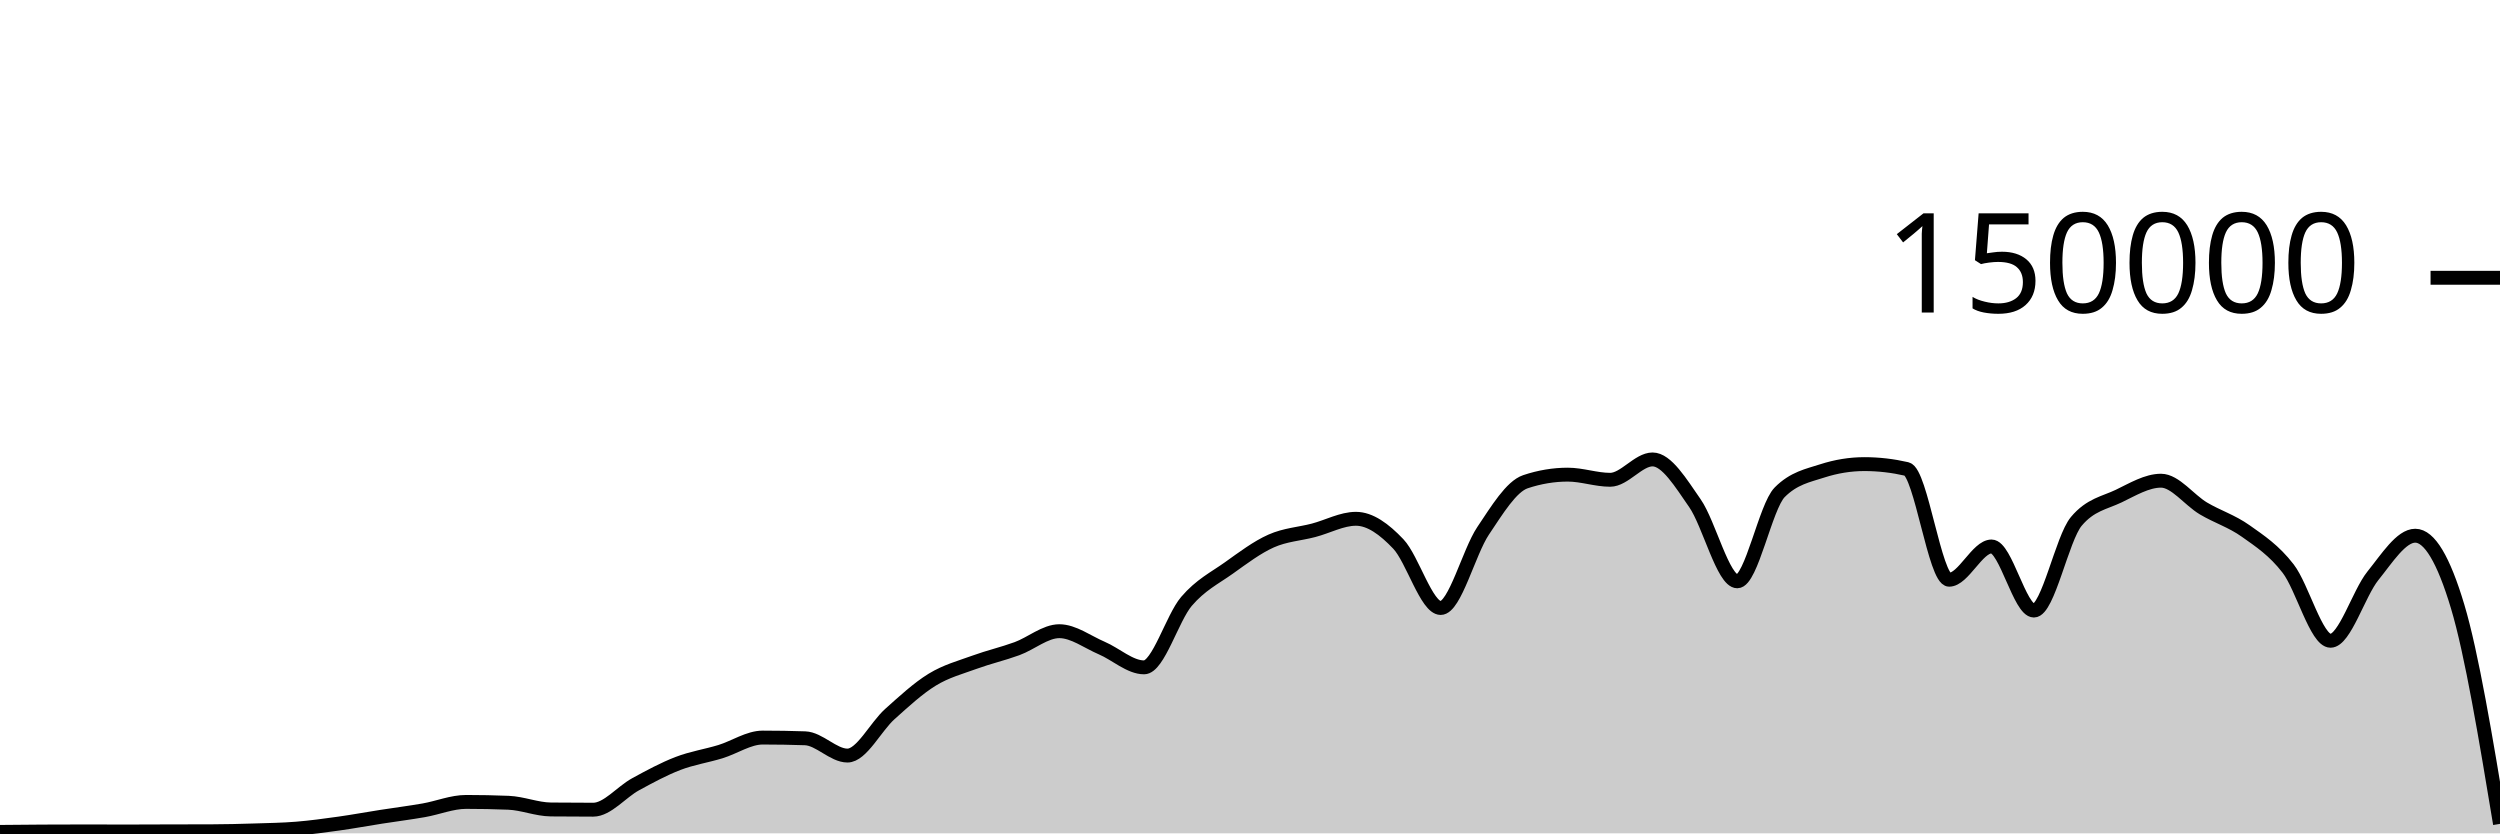
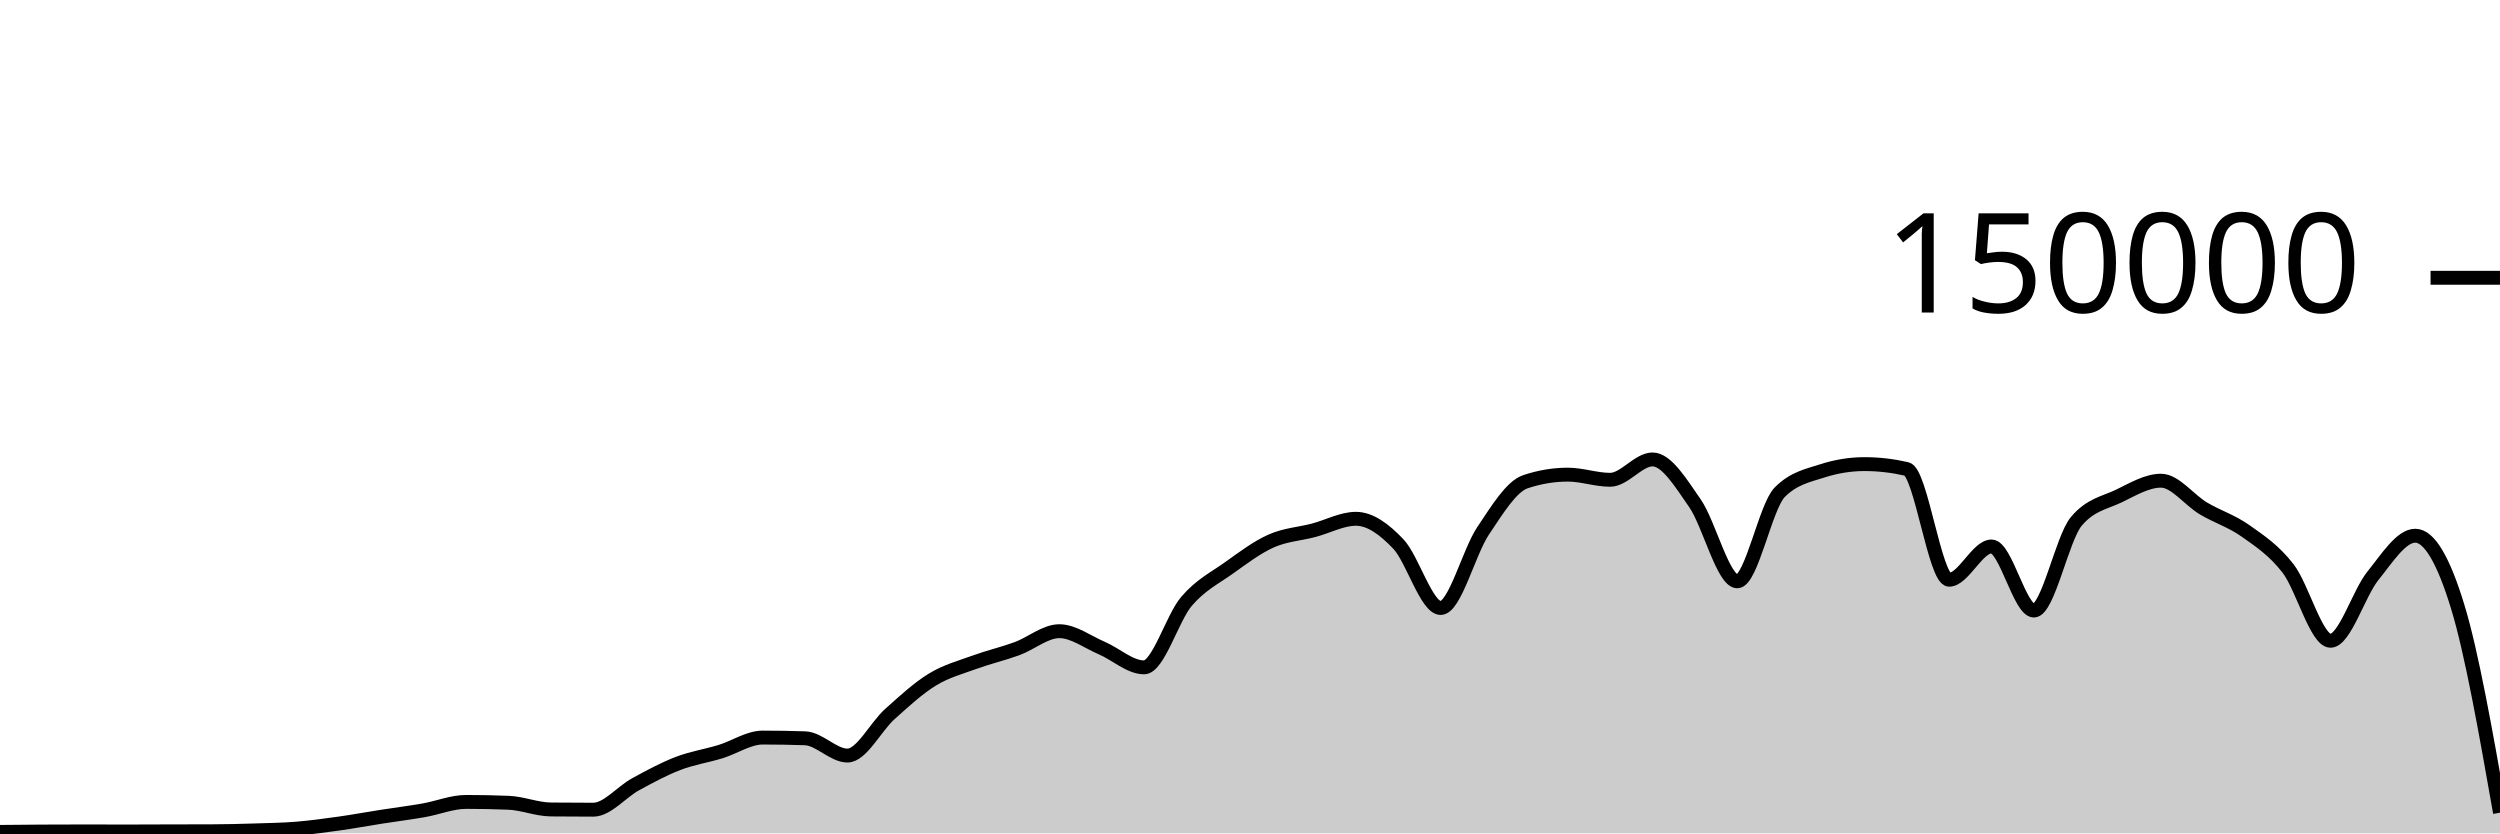
<svg xmlns="http://www.w3.org/2000/svg" viewBox="0 0 180 60">
  <g transform="translate(0,20)">
-     <path class="area" fill="rgba(0, 0, 0, 0.2)" d="M0,39.896C1.017,39.886,2.034,39.875,3.051,39.87C4.068,39.864,5.085,39.861,6.102,39.861C7.119,39.861,8.136,39.867,9.153,39.867C10.169,39.867,11.186,39.859,12.203,39.857C13.22,39.854,14.237,39.855,15.254,39.851C16.271,39.848,17.288,39.822,18.305,39.79C19.322,39.759,20.339,39.743,21.356,39.661C22.373,39.578,23.39,39.438,24.407,39.296C25.424,39.153,26.441,38.965,27.458,38.806C28.475,38.647,29.492,38.52,30.508,38.342C31.525,38.164,32.542,37.738,33.559,37.738C34.576,37.738,35.593,37.758,36.61,37.799C37.627,37.841,38.644,38.271,39.661,38.282C40.678,38.293,41.695,38.298,42.712,38.298C43.729,38.298,44.746,37.022,45.763,36.467C46.78,35.912,47.797,35.361,48.814,34.97C49.831,34.579,50.847,34.431,51.864,34.121C52.881,33.81,53.898,33.105,54.915,33.105C55.932,33.105,56.949,33.122,57.966,33.157C58.983,33.192,60,34.401,61.017,34.401C62.034,34.401,63.051,32.324,64.068,31.413C65.085,30.503,66.102,29.559,67.119,28.937C68.136,28.314,69.153,28.051,70.169,27.679C71.186,27.307,72.203,27.077,73.22,26.705C74.237,26.333,75.254,25.446,76.271,25.446C77.288,25.446,78.305,26.224,79.322,26.658C80.339,27.092,81.356,28.05,82.373,28.05C83.39,28.05,84.407,24.494,85.424,23.302C86.441,22.11,87.458,21.622,88.475,20.897C89.492,20.172,90.508,19.403,91.525,18.951C92.542,18.499,93.559,18.449,94.576,18.183C95.593,17.917,96.61,17.353,97.627,17.353C98.644,17.353,99.661,18.094,100.678,19.165C101.695,20.235,102.712,23.776,103.729,23.776C104.746,23.776,105.763,19.74,106.78,18.225C107.797,16.709,108.814,15.025,109.831,14.684C110.847,14.344,111.864,14.174,112.881,14.174C113.898,14.174,114.915,14.545,115.932,14.545C116.949,14.545,117.966,13.079,118.983,13.079C120,13.079,121.017,14.767,122.034,16.23C123.051,17.692,124.068,21.855,125.085,21.855C126.102,21.855,127.119,16.47,128.136,15.446C129.153,14.422,130.169,14.24,131.186,13.91C132.203,13.581,133.22,13.416,134.237,13.416C135.254,13.416,136.271,13.533,137.288,13.767C138.305,14.002,139.322,21.741,140.339,21.741C141.356,21.741,142.373,19.346,143.39,19.346C144.407,19.346,145.424,23.961,146.441,23.961C147.458,23.961,148.475,18.755,149.492,17.542C150.508,16.328,151.525,16.209,152.542,15.721C153.559,15.232,154.576,14.61,155.593,14.61C156.61,14.61,157.627,16.002,158.644,16.606C159.661,17.21,160.678,17.513,161.695,18.235C162.712,18.956,163.729,19.62,164.746,20.937C165.763,22.254,166.78,26.136,167.797,26.136C168.814,26.136,169.831,22.721,170.847,21.46C171.864,20.199,172.881,18.571,173.898,18.571C174.915,18.571,175.932,20.268,176.949,23.663C177.966,27.058,178.983,33.189,180,39.319L180,40C178.983,40,177.966,40,176.949,40C175.932,40,174.915,40,173.898,40C172.881,40,171.864,40,170.847,40C169.831,40,168.814,40,167.797,40C166.78,40,165.763,40,164.746,40C163.729,40,162.712,40,161.695,40C160.678,40,159.661,40,158.644,40C157.627,40,156.61,40,155.593,40C154.576,40,153.559,40,152.542,40C151.525,40,150.508,40,149.492,40C148.475,40,147.458,40,146.441,40C145.424,40,144.407,40,143.39,40C142.373,40,141.356,40,140.339,40C139.322,40,138.305,40,137.288,40C136.271,40,135.254,40,134.237,40C133.22,40,132.203,40,131.186,40C130.169,40,129.153,40,128.136,40C127.119,40,126.102,40,125.085,40C124.068,40,123.051,40,122.034,40C121.017,40,120,40,118.983,40C117.966,40,116.949,40,115.932,40C114.915,40,113.898,40,112.881,40C111.864,40,110.847,40,109.831,40C108.814,40,107.797,40,106.78,40C105.763,40,104.746,40,103.729,40C102.712,40,101.695,40,100.678,40C99.661,40,98.644,40,97.627,40C96.61,40,95.593,40,94.576,40C93.559,40,92.542,40,91.525,40C90.508,40,89.492,40,88.475,40C87.458,40,86.441,40,85.424,40C84.407,40,83.39,40,82.373,40C81.356,40,80.339,40,79.322,40C78.305,40,77.288,40,76.271,40C75.254,40,74.237,40,73.22,40C72.203,40,71.186,40,70.169,40C69.153,40,68.136,40,67.119,40C66.102,40,65.085,40,64.068,40C63.051,40,62.034,40,61.017,40C60,40,58.983,40,57.966,40C56.949,40,55.932,40,54.915,40C53.898,40,52.881,40,51.864,40C50.847,40,49.831,40,48.814,40C47.797,40,46.78,40,45.763,40C44.746,40,43.729,40,42.712,40C41.695,40,40.678,40,39.661,40C38.644,40,37.627,40,36.61,40C35.593,40,34.576,40,33.559,40C32.542,40,31.525,40,30.508,40C29.492,40,28.475,40,27.458,40C26.441,40,25.424,40,24.407,40C23.39,40,22.373,40,21.356,40C20.339,40,19.322,40,18.305,40C17.288,40,16.271,40,15.254,40C14.237,40,13.22,40,12.203,40C11.186,40,10.169,40,9.153,40C8.136,40,7.119,40,6.102,40C5.085,40,4.068,40,3.051,40C2.034,40,1.017,40,0,40Z" />
-     <path class="line" stroke="black" fill="none" d="M0,39.896C1.017,39.886,2.034,39.875,3.051,39.87C4.068,39.864,5.085,39.861,6.102,39.861C7.119,39.861,8.136,39.867,9.153,39.867C10.169,39.867,11.186,39.859,12.203,39.857C13.22,39.854,14.237,39.855,15.254,39.851C16.271,39.848,17.288,39.822,18.305,39.79C19.322,39.759,20.339,39.743,21.356,39.661C22.373,39.578,23.39,39.438,24.407,39.296C25.424,39.153,26.441,38.965,27.458,38.806C28.475,38.647,29.492,38.52,30.508,38.342C31.525,38.164,32.542,37.738,33.559,37.738C34.576,37.738,35.593,37.758,36.61,37.799C37.627,37.841,38.644,38.271,39.661,38.282C40.678,38.293,41.695,38.298,42.712,38.298C43.729,38.298,44.746,37.022,45.763,36.467C46.78,35.912,47.797,35.361,48.814,34.97C49.831,34.579,50.847,34.431,51.864,34.121C52.881,33.81,53.898,33.105,54.915,33.105C55.932,33.105,56.949,33.122,57.966,33.157C58.983,33.192,60,34.401,61.017,34.401C62.034,34.401,63.051,32.324,64.068,31.413C65.085,30.503,66.102,29.559,67.119,28.937C68.136,28.314,69.153,28.051,70.169,27.679C71.186,27.307,72.203,27.077,73.22,26.705C74.237,26.333,75.254,25.446,76.271,25.446C77.288,25.446,78.305,26.224,79.322,26.658C80.339,27.092,81.356,28.05,82.373,28.05C83.39,28.05,84.407,24.494,85.424,23.302C86.441,22.11,87.458,21.622,88.475,20.897C89.492,20.172,90.508,19.403,91.525,18.951C92.542,18.499,93.559,18.449,94.576,18.183C95.593,17.917,96.61,17.353,97.627,17.353C98.644,17.353,99.661,18.094,100.678,19.165C101.695,20.235,102.712,23.776,103.729,23.776C104.746,23.776,105.763,19.74,106.78,18.225C107.797,16.709,108.814,15.025,109.831,14.684C110.847,14.344,111.864,14.174,112.881,14.174C113.898,14.174,114.915,14.545,115.932,14.545C116.949,14.545,117.966,13.079,118.983,13.079C120,13.079,121.017,14.767,122.034,16.23C123.051,17.692,124.068,21.855,125.085,21.855C126.102,21.855,127.119,16.47,128.136,15.446C129.153,14.422,130.169,14.24,131.186,13.91C132.203,13.581,133.22,13.416,134.237,13.416C135.254,13.416,136.271,13.533,137.288,13.767C138.305,14.002,139.322,21.741,140.339,21.741C141.356,21.741,142.373,19.346,143.39,19.346C144.407,19.346,145.424,23.961,146.441,23.961C147.458,23.961,148.475,18.755,149.492,17.542C150.508,16.328,151.525,16.209,152.542,15.721C153.559,15.232,154.576,14.61,155.593,14.61C156.61,14.61,157.627,16.002,158.644,16.606C159.661,17.21,160.678,17.513,161.695,18.235C162.712,18.956,163.729,19.62,164.746,20.937C165.763,22.254,166.78,26.136,167.797,26.136C168.814,26.136,169.831,22.721,170.847,21.46C171.864,20.199,172.881,18.571,173.898,18.571C174.915,18.571,175.932,20.268,176.949,23.663C177.966,27.058,178.983,33.189,180,39.319" />
+     <path class="area" fill="rgba(0, 0, 0, 0.2)" d="M0,39.896C1.017,39.886,2.034,39.875,3.051,39.87C4.068,39.864,5.085,39.861,6.102,39.861C7.119,39.861,8.136,39.867,9.153,39.867C10.169,39.867,11.186,39.859,12.203,39.857C13.22,39.854,14.237,39.855,15.254,39.851C16.271,39.848,17.288,39.822,18.305,39.79C19.322,39.759,20.339,39.743,21.356,39.661C22.373,39.578,23.39,39.438,24.407,39.296C25.424,39.153,26.441,38.965,27.458,38.806C28.475,38.647,29.492,38.52,30.508,38.342C31.525,38.164,32.542,37.738,33.559,37.738C34.576,37.738,35.593,37.758,36.61,37.799C37.627,37.841,38.644,38.271,39.661,38.282C40.678,38.293,41.695,38.298,42.712,38.298C43.729,38.298,44.746,37.022,45.763,36.467C46.78,35.912,47.797,35.361,48.814,34.97C49.831,34.579,50.847,34.431,51.864,34.121C52.881,33.81,53.898,33.105,54.915,33.105C55.932,33.105,56.949,33.122,57.966,33.157C58.983,33.192,60,34.401,61.017,34.401C62.034,34.401,63.051,32.324,64.068,31.413C65.085,30.503,66.102,29.559,67.119,28.937C68.136,28.314,69.153,28.051,70.169,27.679C71.186,27.307,72.203,27.077,73.22,26.705C74.237,26.333,75.254,25.446,76.271,25.446C77.288,25.446,78.305,26.224,79.322,26.658C80.339,27.092,81.356,28.05,82.373,28.05C83.39,28.05,84.407,24.494,85.424,23.302C86.441,22.11,87.458,21.622,88.475,20.897C89.492,20.172,90.508,19.403,91.525,18.951C92.542,18.499,93.559,18.449,94.576,18.183C95.593,17.917,96.61,17.353,97.627,17.353C98.644,17.353,99.661,18.094,100.678,19.165C101.695,20.235,102.712,23.776,103.729,23.776C104.746,23.776,105.763,19.74,106.78,18.225C107.797,16.709,108.814,15.025,109.831,14.684C110.847,14.344,111.864,14.174,112.881,14.174C113.898,14.174,114.915,14.545,115.932,14.545C116.949,14.545,117.966,13.079,118.983,13.079C120,13.079,121.017,14.767,122.034,16.23C123.051,17.692,124.068,21.855,125.085,21.855C126.102,21.855,127.119,16.47,128.136,15.446C129.153,14.422,130.169,14.24,131.186,13.91C132.203,13.581,133.22,13.416,134.237,13.416C135.254,13.416,136.271,13.533,137.288,13.767C138.305,14.002,139.322,21.741,140.339,21.741C141.356,21.741,142.373,19.346,143.39,19.346C144.407,19.346,145.424,23.961,146.441,23.961C147.458,23.961,148.475,18.755,149.492,17.542C150.508,16.328,151.525,16.209,152.542,15.721C153.559,15.232,154.576,14.61,155.593,14.61C156.61,14.61,157.627,16.002,158.644,16.606C159.661,17.21,160.678,17.513,161.695,18.235C162.712,18.956,163.729,19.62,164.746,20.937C165.763,22.254,166.78,26.136,167.797,26.136C168.814,26.136,169.831,22.721,170.847,21.46C171.864,20.199,172.881,18.571,173.898,18.571C174.915,18.571,175.932,20.339,176.949,23.663C177.966,26.987,178.983,32.751,180,38.515L180,40C178.983,40,177.966,40,176.949,40C175.932,40,174.915,40,173.898,40C172.881,40,171.864,40,170.847,40C169.831,40,168.814,40,167.797,40C166.78,40,165.763,40,164.746,40C163.729,40,162.712,40,161.695,40C160.678,40,159.661,40,158.644,40C157.627,40,156.61,40,155.593,40C154.576,40,153.559,40,152.542,40C151.525,40,150.508,40,149.492,40C148.475,40,147.458,40,146.441,40C145.424,40,144.407,40,143.39,40C142.373,40,141.356,40,140.339,40C139.322,40,138.305,40,137.288,40C136.271,40,135.254,40,134.237,40C133.22,40,132.203,40,131.186,40C130.169,40,129.153,40,128.136,40C127.119,40,126.102,40,125.085,40C124.068,40,123.051,40,122.034,40C121.017,40,120,40,118.983,40C117.966,40,116.949,40,115.932,40C114.915,40,113.898,40,112.881,40C111.864,40,110.847,40,109.831,40C108.814,40,107.797,40,106.78,40C105.763,40,104.746,40,103.729,40C102.712,40,101.695,40,100.678,40C99.661,40,98.644,40,97.627,40C96.61,40,95.593,40,94.576,40C93.559,40,92.542,40,91.525,40C90.508,40,89.492,40,88.475,40C87.458,40,86.441,40,85.424,40C84.407,40,83.39,40,82.373,40C81.356,40,80.339,40,79.322,40C78.305,40,77.288,40,76.271,40C75.254,40,74.237,40,73.22,40C72.203,40,71.186,40,70.169,40C69.153,40,68.136,40,67.119,40C66.102,40,65.085,40,64.068,40C63.051,40,62.034,40,61.017,40C60,40,58.983,40,57.966,40C56.949,40,55.932,40,54.915,40C53.898,40,52.881,40,51.864,40C50.847,40,49.831,40,48.814,40C47.797,40,46.78,40,45.763,40C44.746,40,43.729,40,42.712,40C41.695,40,40.678,40,39.661,40C38.644,40,37.627,40,36.61,40C35.593,40,34.576,40,33.559,40C32.542,40,31.525,40,30.508,40C29.492,40,28.475,40,27.458,40C26.441,40,25.424,40,24.407,40C23.39,40,22.373,40,21.356,40C20.339,40,19.322,40,18.305,40C17.288,40,16.271,40,15.254,40C14.237,40,13.22,40,12.203,40C11.186,40,10.169,40,9.153,40C8.136,40,7.119,40,6.102,40C5.085,40,4.068,40,3.051,40C2.034,40,1.017,40,0,40Z" />
+     <path class="line" stroke="black" fill="none" d="M0,39.896C1.017,39.886,2.034,39.875,3.051,39.87C4.068,39.864,5.085,39.861,6.102,39.861C7.119,39.861,8.136,39.867,9.153,39.867C10.169,39.867,11.186,39.859,12.203,39.857C13.22,39.854,14.237,39.855,15.254,39.851C16.271,39.848,17.288,39.822,18.305,39.79C19.322,39.759,20.339,39.743,21.356,39.661C22.373,39.578,23.39,39.438,24.407,39.296C25.424,39.153,26.441,38.965,27.458,38.806C28.475,38.647,29.492,38.52,30.508,38.342C31.525,38.164,32.542,37.738,33.559,37.738C34.576,37.738,35.593,37.758,36.61,37.799C37.627,37.841,38.644,38.271,39.661,38.282C40.678,38.293,41.695,38.298,42.712,38.298C43.729,38.298,44.746,37.022,45.763,36.467C46.78,35.912,47.797,35.361,48.814,34.97C49.831,34.579,50.847,34.431,51.864,34.121C52.881,33.81,53.898,33.105,54.915,33.105C55.932,33.105,56.949,33.122,57.966,33.157C58.983,33.192,60,34.401,61.017,34.401C62.034,34.401,63.051,32.324,64.068,31.413C65.085,30.503,66.102,29.559,67.119,28.937C68.136,28.314,69.153,28.051,70.169,27.679C71.186,27.307,72.203,27.077,73.22,26.705C74.237,26.333,75.254,25.446,76.271,25.446C77.288,25.446,78.305,26.224,79.322,26.658C80.339,27.092,81.356,28.05,82.373,28.05C83.39,28.05,84.407,24.494,85.424,23.302C86.441,22.11,87.458,21.622,88.475,20.897C89.492,20.172,90.508,19.403,91.525,18.951C92.542,18.499,93.559,18.449,94.576,18.183C95.593,17.917,96.61,17.353,97.627,17.353C98.644,17.353,99.661,18.094,100.678,19.165C101.695,20.235,102.712,23.776,103.729,23.776C104.746,23.776,105.763,19.74,106.78,18.225C107.797,16.709,108.814,15.025,109.831,14.684C110.847,14.344,111.864,14.174,112.881,14.174C113.898,14.174,114.915,14.545,115.932,14.545C116.949,14.545,117.966,13.079,118.983,13.079C120,13.079,121.017,14.767,122.034,16.23C123.051,17.692,124.068,21.855,125.085,21.855C126.102,21.855,127.119,16.47,128.136,15.446C129.153,14.422,130.169,14.24,131.186,13.91C132.203,13.581,133.22,13.416,134.237,13.416C135.254,13.416,136.271,13.533,137.288,13.767C138.305,14.002,139.322,21.741,140.339,21.741C141.356,21.741,142.373,19.346,143.39,19.346C144.407,19.346,145.424,23.961,146.441,23.961C147.458,23.961,148.475,18.755,149.492,17.542C150.508,16.328,151.525,16.209,152.542,15.721C153.559,15.232,154.576,14.61,155.593,14.61C156.61,14.61,157.627,16.002,158.644,16.606C159.661,17.21,160.678,17.513,161.695,18.235C162.712,18.956,163.729,19.62,164.746,20.937C165.763,22.254,166.78,26.136,167.797,26.136C168.814,26.136,169.831,22.721,170.847,21.46C171.864,20.199,172.881,18.571,173.898,18.571C174.915,18.571,175.932,20.339,176.949,23.663C177.966,26.987,178.983,32.751,180,38.515" />
    <path class="axis-ceiling" stroke-width="1" stroke="black" fill="none" d="M175,0L180,0" />
    <text class="axis-ceiling-label" font-family="sans-serif" text-anchor="end" font-size="10px" x="170" y="2.5">150000</text>
  </g>
</svg>
